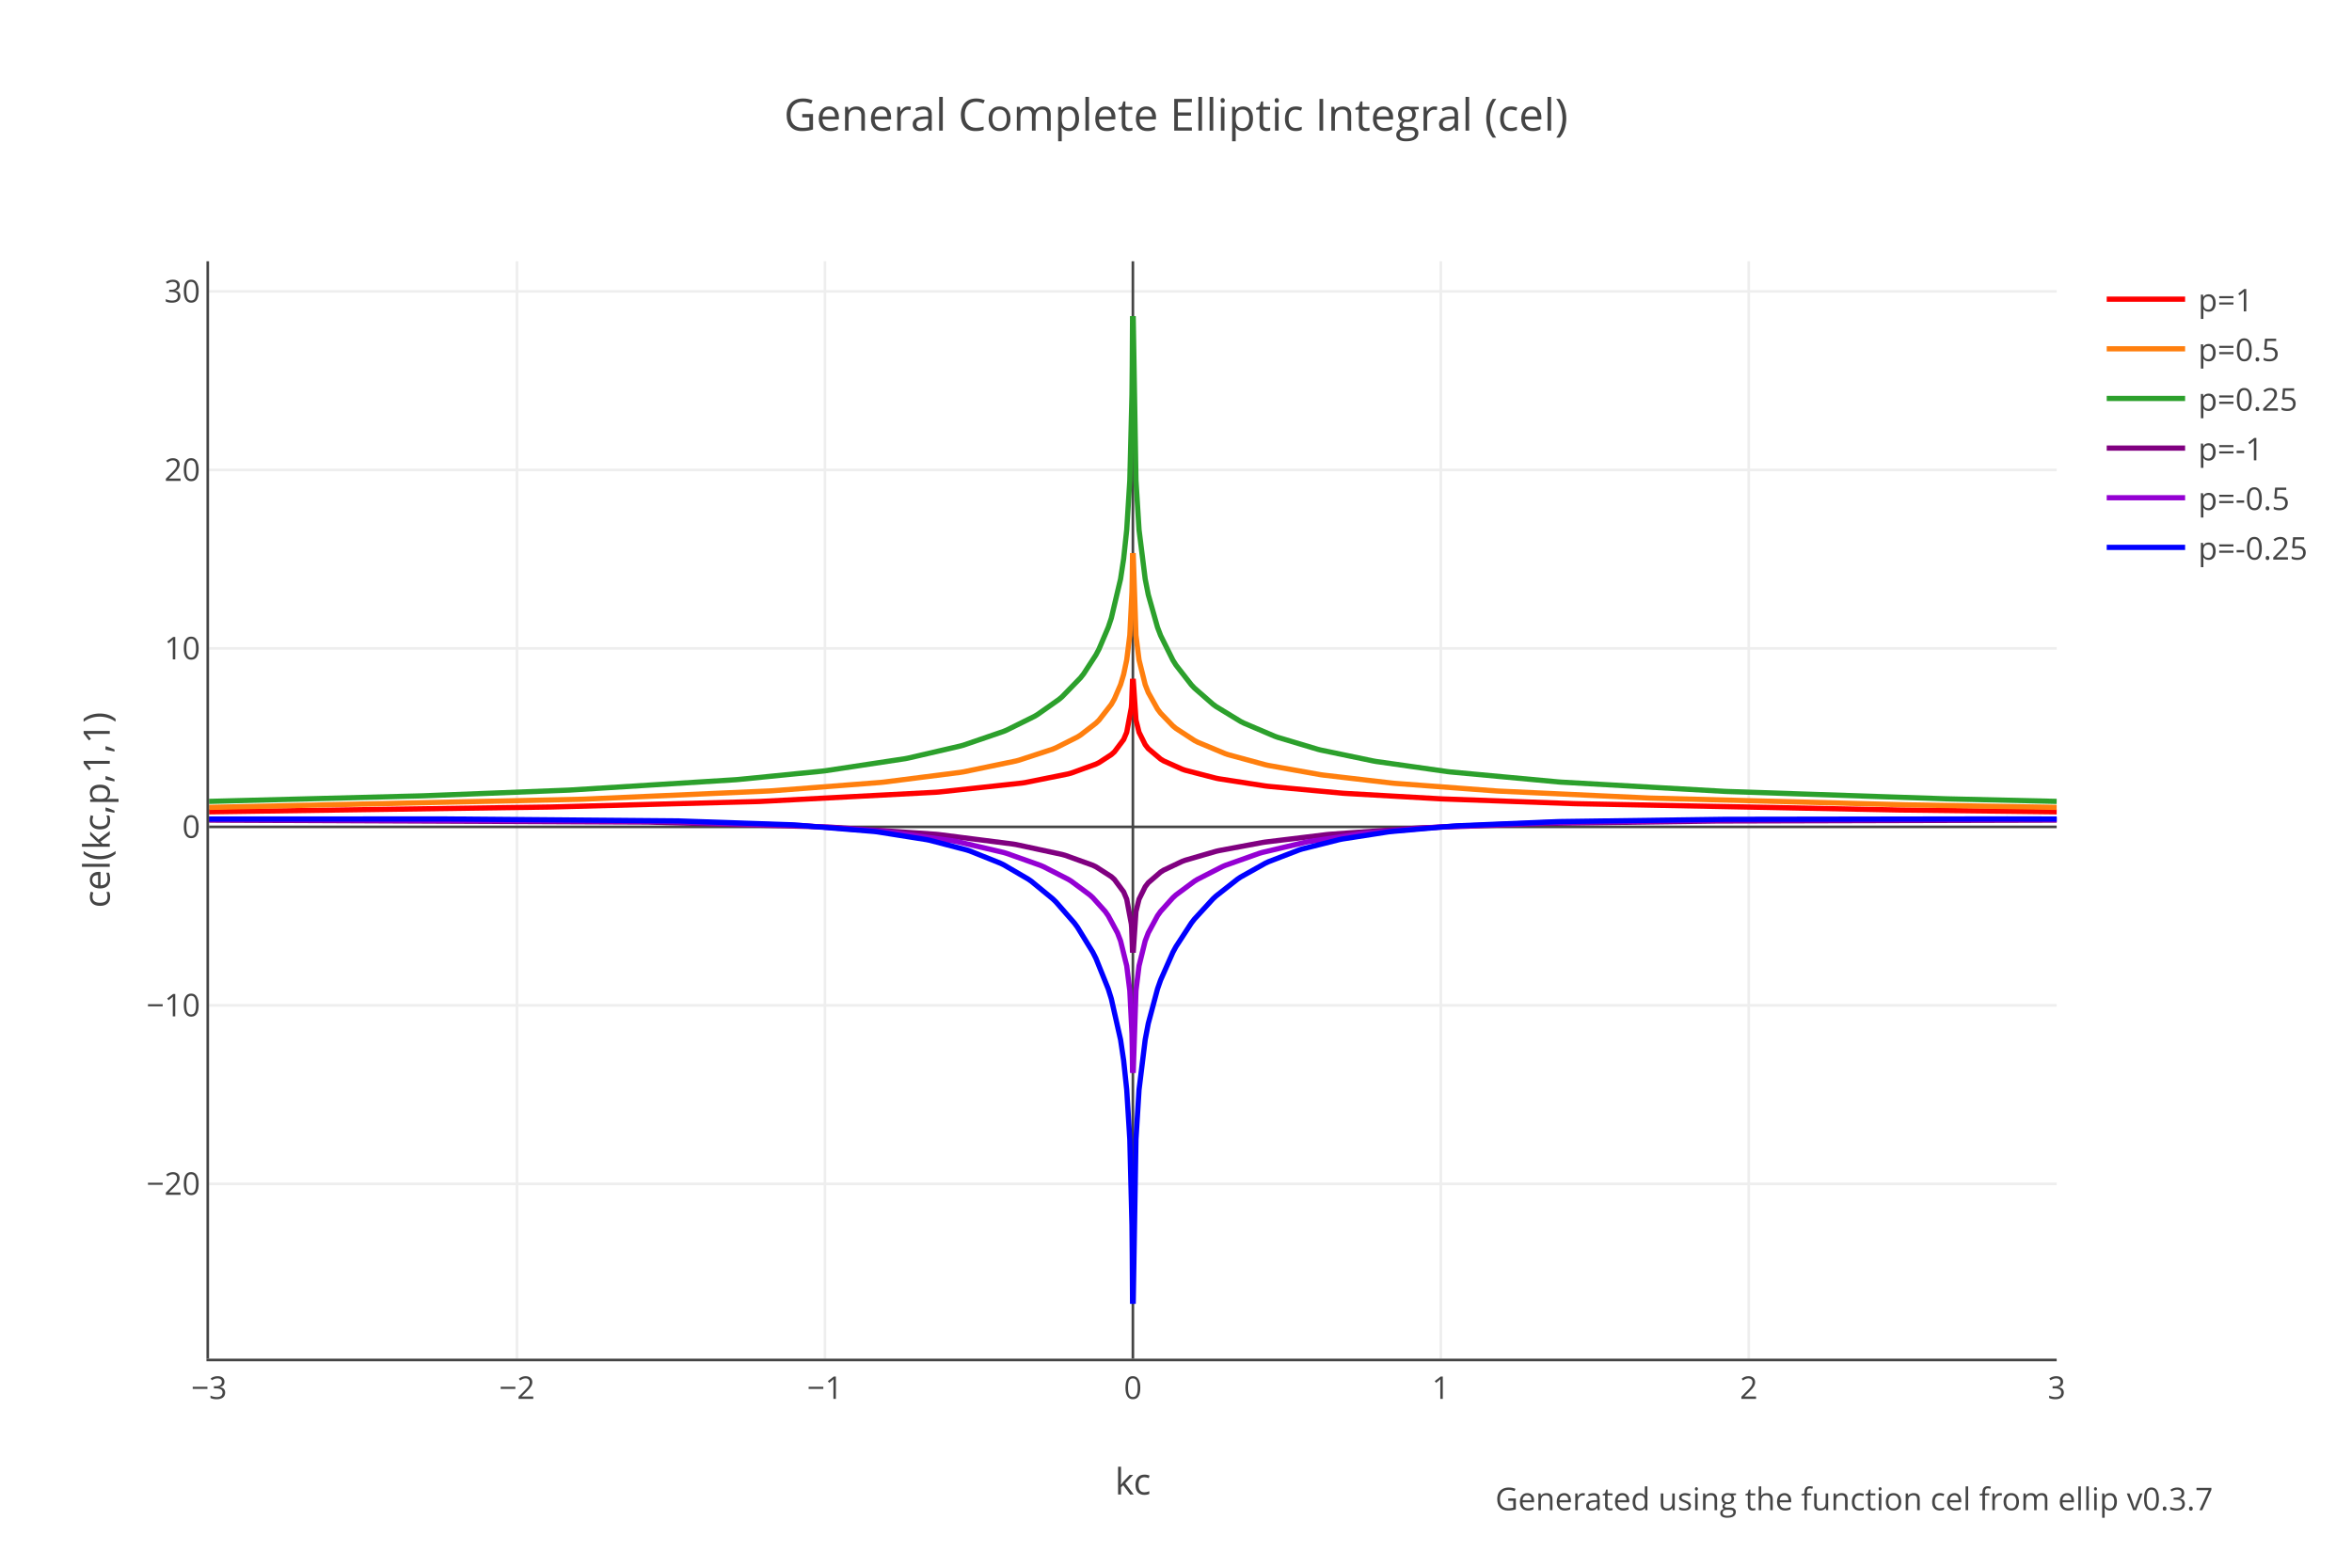
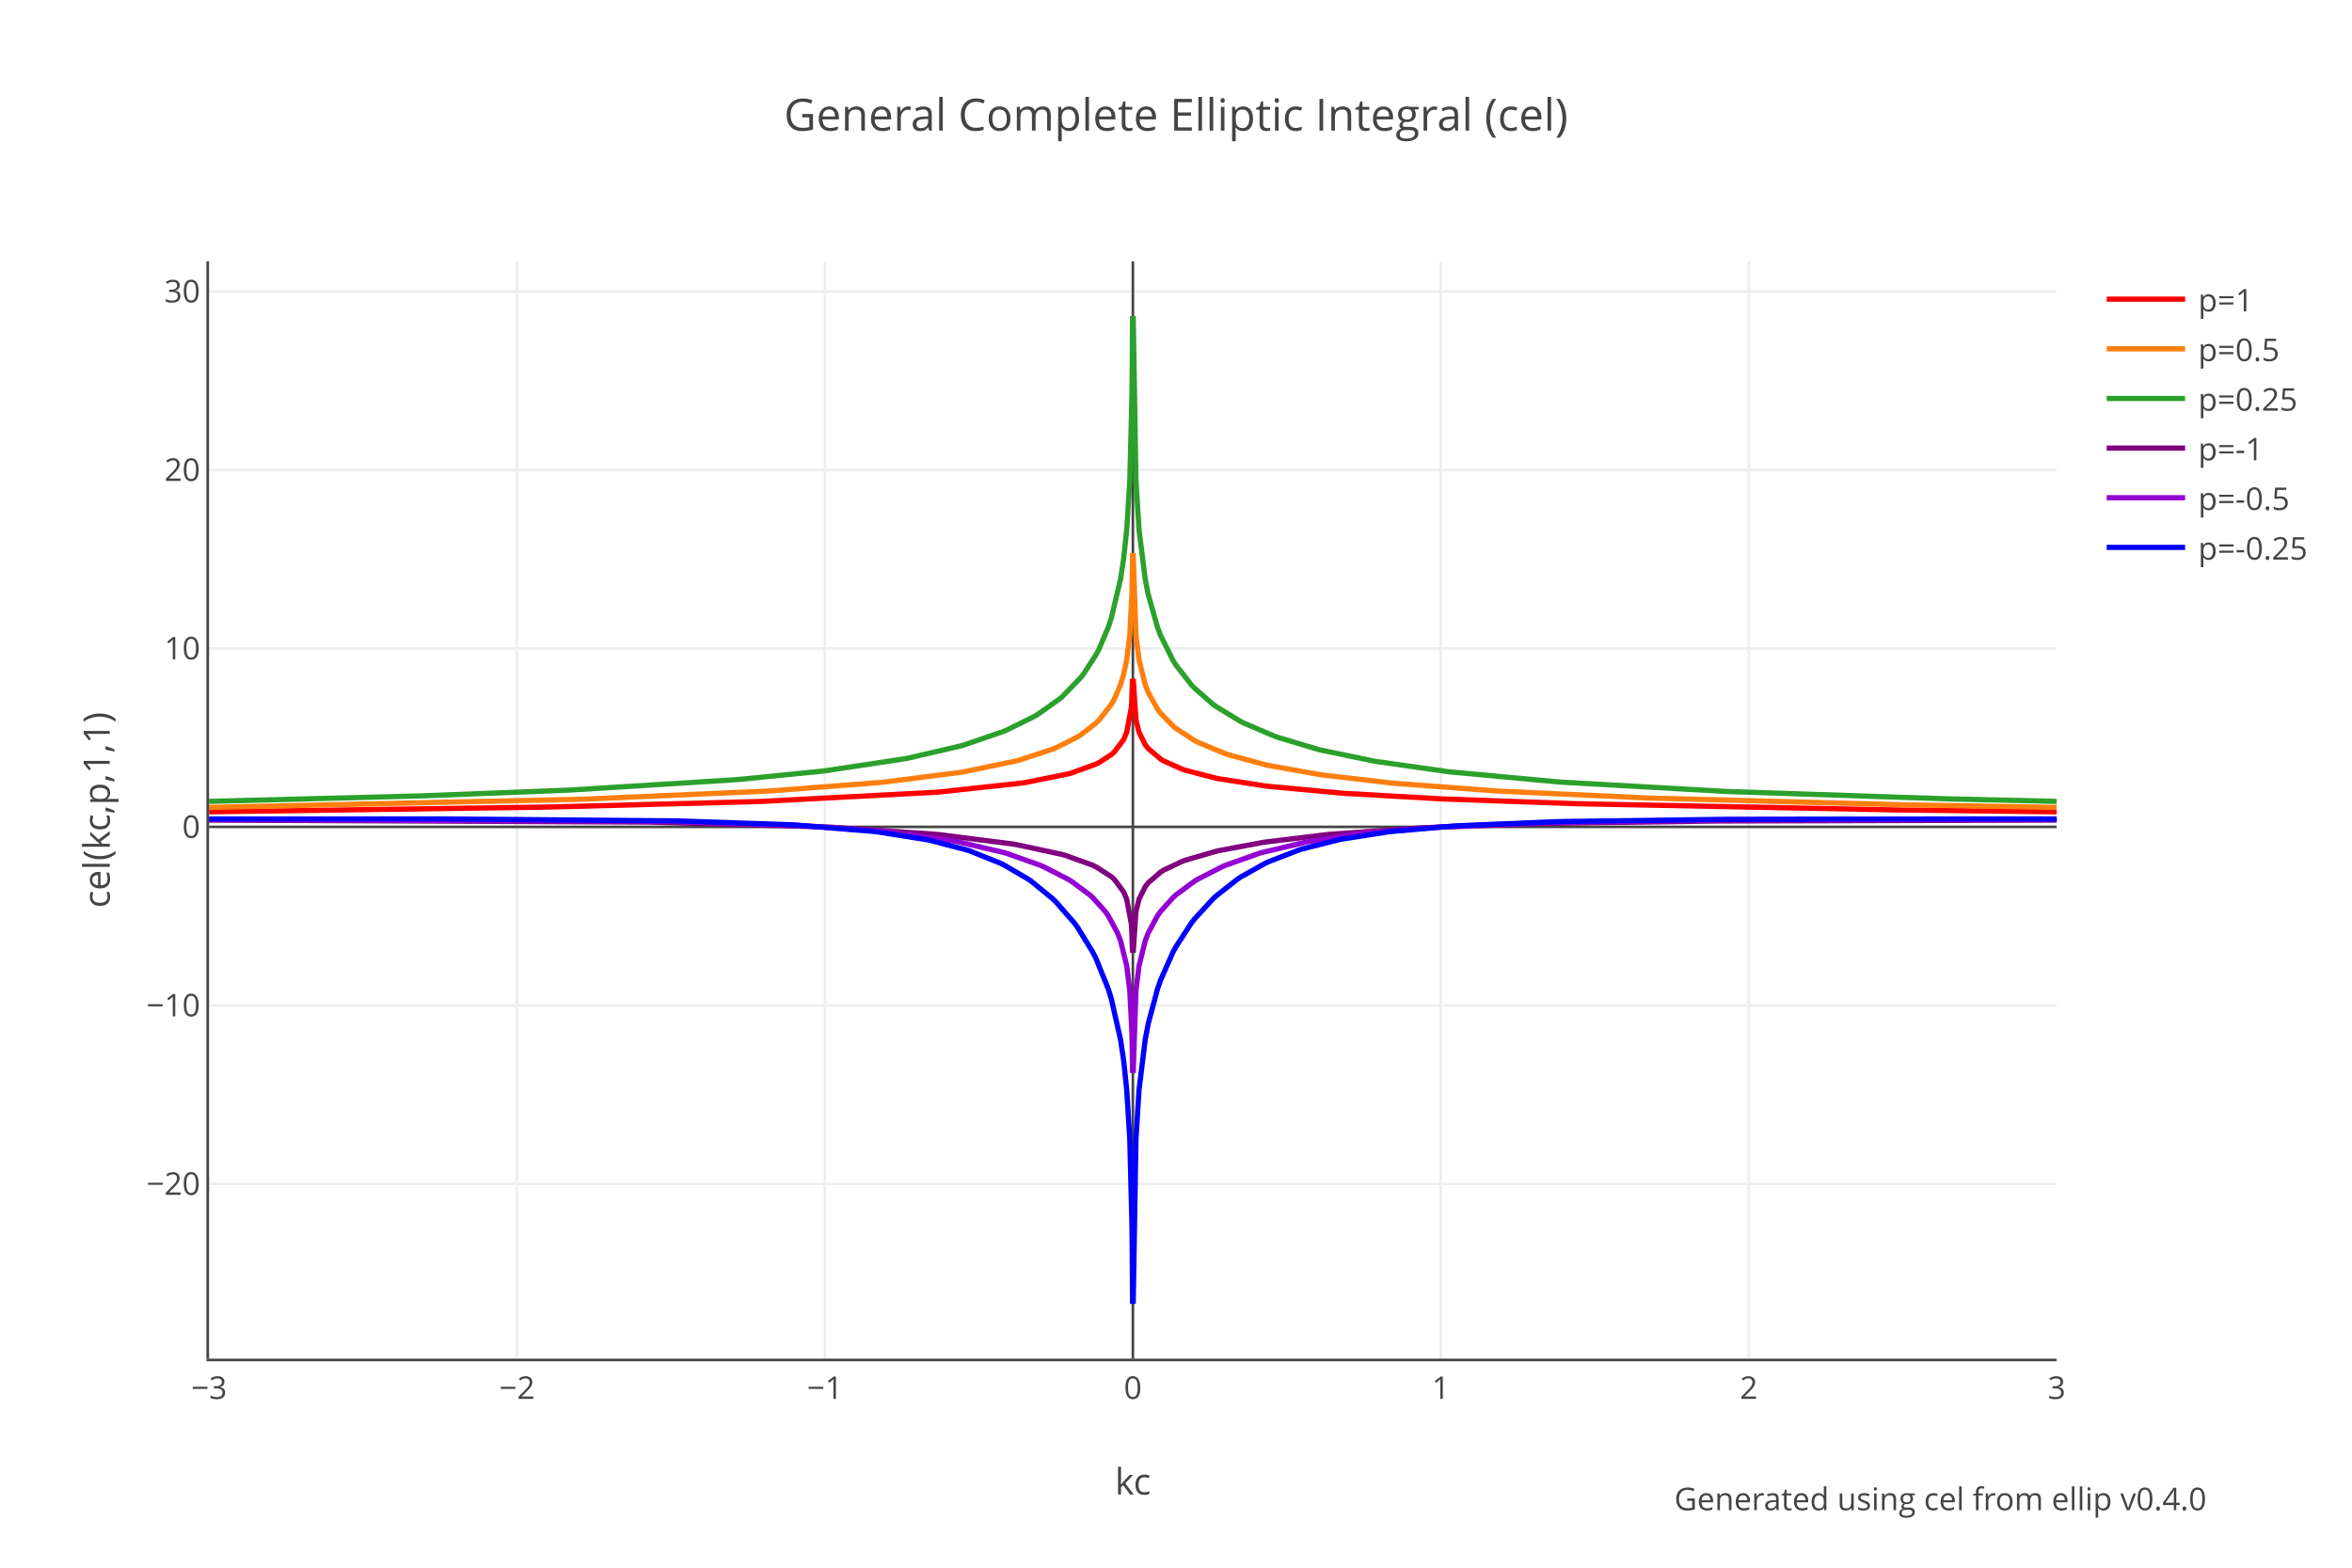
<svg xmlns="http://www.w3.org/2000/svg" xmlns:xlink="http://www.w3.org/1999/xlink" class="main-svg" width="900" height="600" style="" viewBox="0 0 900 600">
  <rect x="0" y="0" width="900" height="600" style="fill: rgb(255, 255, 255); fill-opacity: 1;" />
-   <defs id="defs-f8e638">
+   <defs id="defs-e79fbb">
    <g class="clips">
-       <clipPath id="clipf8e638xyplot" class="plotclip">
+       <clipPath id="clipe79fbbxyplot" class="plotclip">
        <rect width="707" height="420" />
      </clipPath>
-       <clipPath class="axesclip" id="clipf8e638x">
+       <clipPath class="axesclip" id="clipe79fbbx">
        <rect x="80" y="0" width="707" height="600" />
      </clipPath>
-       <clipPath class="axesclip" id="clipf8e638y">
+       <clipPath class="axesclip" id="clipe79fbby">
        <rect x="0" y="100" width="900" height="420" />
      </clipPath>
-       <clipPath class="axesclip" id="clipf8e638xy">
+       <clipPath class="axesclip" id="clipe79fbbxy">
        <rect x="80" y="100" width="707" height="420" />
      </clipPath>
    </g>
    <g class="gradients" />
  </defs>
  <g class="bglayer" />
  <g class="layer-below">
    <g class="imagelayer" />
    <g class="shapelayer" />
  </g>
  <g class="cartesianlayer">
    <g class="subplot xy">
      <g class="layer-subplot">
        <g class="shapelayer" />
        <g class="imagelayer" />
      </g>
      <g class="gridlayer">
        <g class="x">
          <path class="xgrid crisp" transform="translate(197.83,0)" d="M0,100v420" style="stroke: rgb(238, 238, 238); stroke-opacity: 1; stroke-width: 1px;" />
          <path class="xgrid crisp" transform="translate(315.67,0)" d="M0,100v420" style="stroke: rgb(238, 238, 238); stroke-opacity: 1; stroke-width: 1px;" />
          <path class="xgrid crisp" transform="translate(551.33,0)" d="M0,100v420" style="stroke: rgb(238, 238, 238); stroke-opacity: 1; stroke-width: 1px;" />
          <path class="xgrid crisp" transform="translate(669.17,0)" d="M0,100v420" style="stroke: rgb(238, 238, 238); stroke-opacity: 1; stroke-width: 1px;" />
        </g>
        <g class="y">
          <path class="ygrid crisp" transform="translate(0,453.09)" d="M80,0h707" style="stroke: rgb(238, 238, 238); stroke-opacity: 1; stroke-width: 1px;" />
          <path class="ygrid crisp" transform="translate(0,384.78)" d="M80,0h707" style="stroke: rgb(238, 238, 238); stroke-opacity: 1; stroke-width: 1px;" />
          <path class="ygrid crisp" transform="translate(0,248.16)" d="M80,0h707" style="stroke: rgb(238, 238, 238); stroke-opacity: 1; stroke-width: 1px;" />
          <path class="ygrid crisp" transform="translate(0,179.85)" d="M80,0h707" style="stroke: rgb(238, 238, 238); stroke-opacity: 1; stroke-width: 1px;" />
          <path class="ygrid crisp" transform="translate(0,111.53)" d="M80,0h707" style="stroke: rgb(238, 238, 238); stroke-opacity: 1; stroke-width: 1px;" />
        </g>
      </g>
      <g class="zerolinelayer">
        <path class="xzl zl crisp" transform="translate(433.5,0)" d="M0,100v420" style="stroke: rgb(68, 68, 68); stroke-opacity: 1; stroke-width: 1px;" />
        <path class="yzl zl crisp" transform="translate(0,316.47)" d="M80,0h707" style="stroke: rgb(68, 68, 68); stroke-opacity: 1; stroke-width: 1px;" />
      </g>
      <path class="xlines-below" />
      <path class="ylines-below" />
      <g class="overlines-below" />
      <g class="xaxislayer-below" />
      <g class="yaxislayer-below" />
      <g class="overaxes-below" />
-       <g class="plot" transform="translate(80,100)" clip-path="url('#clipf8e638xyplot')">
+       <g class="plot" transform="translate(80,100)" clip-path="url('#clipe79fbbxyplot')">
        <g class="scatterlayer mlayer">
-           <g class="trace scatter tracebea339" style="stroke-miterlimit: 2; opacity: 1;">
+           <g class="trace scatter trace97a0d6" style="stroke-miterlimit: 2; opacity: 1;">
            <g class="fills" />
            <g class="errorbars" />
            <g class="lines">
              <path class="js-line" d="M0,210.71L130.8,208.86L131.97,208.83L209.74,206.78L210.92,206.74L278.09,203.22L279.27,203.13L311.08,199.69L312.26,199.51L328.76,196.19L329.93,195.87L339.36,192.45L340.54,191.87L345.25,188.81L346.43,187.76L349.97,183.04L351.14,180.27L352.91,170.81L353.03,169.28L353.38,159.81" style="vector-effect: non-scaling-stroke; fill: none; stroke: rgb(255, 0, 0); stroke-opacity: 1; stroke-width: 2px; opacity: 1;" />
              <path class="js-line" d="M353.62,159.81L354.68,175.54L355.86,180.27L358.21,185L359.39,186.52L364.11,190.51L365.28,191.22L372.35,194.38L373.53,194.79L385.32,197.84L386.49,198.07L404.17,200.81L405.35,200.95L433.63,203.58L434.81,203.66L471.33,205.74L472.51,205.79L522,207.57L523.18,207.6L645.73,209.99L646.91,210.01L707,210.71" style="vector-effect: non-scaling-stroke; fill: none; stroke: rgb(255, 0, 0); stroke-opacity: 1; stroke-width: 2px; opacity: 1;" />
            </g>
            <g class="points" />
            <g class="text" />
          </g>
-           <g class="trace scatter trace1595c6" style="stroke-miterlimit: 2; opacity: 1;">
+           <g class="trace scatter trace490891" style="stroke-miterlimit: 2; opacity: 1;">
            <g class="fills" />
            <g class="errorbars" />
            <g class="lines">
              <path class="js-line" d="M0,209.01L142.58,205.89L143.76,205.85L214.46,202.72L215.64,202.65L256.88,199.47L258.06,199.35L287.51,195.6L288.69,195.41L308.72,191.26L309.9,190.95L322.86,186.7L324.04,186.21L332.29,182.06L333.47,181.32L339.36,176.77L340.54,175.62L345.25,169.58L346.43,167.51L348.79,162.02L349.97,158.1L351.14,152.58L352.32,143.12L353.15,126.68L353.26,121.14L353.38,111.67" style="vector-effect: non-scaling-stroke; fill: none; stroke: rgb(255, 127, 14); stroke-opacity: 1; stroke-width: 2px; opacity: 1;" />
              <path class="js-line" d="M353.62,111.67L354.68,143.12L355.86,152.58L358.21,162.02L359.39,165.04L362.93,171.38L364.11,172.95L368.82,177.83L370,178.8L377.07,183.41L378.25,184.03L388.85,188.45L390.03,188.85L404.17,192.69L405.35,192.95L425.38,196.51L426.56,196.67L452.48,199.69L453.66,199.81L492.54,202.72L493.72,202.79L550.28,205.4L551.46,205.45L649.26,208.03L650.44,208.05L707,209.01" style="vector-effect: non-scaling-stroke; fill: none; stroke: rgb(255, 127, 14); stroke-opacity: 1; stroke-width: 2px; opacity: 1;" />
            </g>
            <g class="points" />
            <g class="text" />
          </g>
-           <g class="trace scatter trace5f2888" style="stroke-miterlimit: 2; opacity: 1;">
+           <g class="trace scatter trace1d54ee" style="stroke-miterlimit: 2; opacity: 1;">
            <g class="fills" />
            <g class="errorbars" />
            <g class="lines">
              <path class="js-line" d="M0,206.72L81.31,204.6L82.48,204.56L136.69,202.44L137.87,202.39L201.5,198.42L202.67,198.32L234.49,195.15L235.67,195.01L266.3,190.38L267.48,190.15L287.51,185.51L288.69,185.18L304.01,179.93L305.19,179.44L315.79,174.19L316.97,173.49L325.22,167.68L326.4,166.69L333.47,159.41L334.65,157.91L339.36,150.65L340.54,148.41L344.07,140.1L345.25,136.57L348.79,121.59L349.97,113.81L351.14,102.79L352.32,83.9L353.15,51.02L353.26,39.94L353.38,21" style="vector-effect: non-scaling-stroke; fill: none; stroke: rgb(44, 160, 44); stroke-opacity: 1; stroke-width: 2px; opacity: 1;" />
              <path class="js-line" d="M353.62,21L354.68,83.9L355.86,102.79L358.21,121.59L359.39,127.59L362.93,140.1L364.11,143.2L368.82,152.69L370,154.56L375.89,162.12L377.07,163.36L384.14,169.53L385.32,170.4L394.74,176.13L395.92,176.73L407.7,181.75L408.88,182.18L424.2,186.76L425.38,187.06L445.41,191.23L446.59,191.44L473.69,195.29L474.87,195.43L516.11,199.25L517.29,199.34L579.74,202.87L580.92,202.92L664.58,205.73L665.76,205.76L707,206.72" style="vector-effect: non-scaling-stroke; fill: none; stroke: rgb(44, 160, 44); stroke-opacity: 1; stroke-width: 2px; opacity: 1;" />
            </g>
            <g class="points" />
            <g class="text" />
          </g>
-           <g class="trace scatter trace2f143b" style="stroke-miterlimit: 2; opacity: 1;">
+           <g class="trace scatter trace580e45" style="stroke-miterlimit: 2; opacity: 1;">
            <g class="fills" />
            <g class="errorbars" />
            <g class="lines">
              <path class="js-line" d="M0,213.88L167.32,214.62L168.5,214.64L236.85,216.52L238.02,216.58L278.09,219.31L279.27,219.42L307.55,223.03L308.72,223.22L326.4,227.02L327.58,227.35L338.18,231.17L339.36,231.74L345.25,235.52L346.43,236.59L349.97,241.36L351.14,244.14L352.91,253.62L353.03,255.14L353.38,264.61" style="vector-effect: non-scaling-stroke; fill: none; stroke: rgb(128, 0, 128); stroke-opacity: 1; stroke-width: 2px; opacity: 1;" />
              <path class="js-line" d="M353.62,264.61L354.68,248.88L355.86,244.14L358.21,239.39L359.39,237.85L364.11,233.77L365.28,233.03L372.35,229.68L373.53,229.24L385.32,225.82L386.49,225.55L402.99,222.46L404.17,222.28L427.74,219.42L428.91,219.31L463.09,216.87L464.26,216.81L511.4,215.14L512.58,215.12L576.2,214.23L577.38,214.22L705.82,213.88L707,213.88" style="vector-effect: non-scaling-stroke; fill: none; stroke: rgb(128, 0, 128); stroke-opacity: 1; stroke-width: 2px; opacity: 1;" />
            </g>
            <g class="points" />
            <g class="text" />
          </g>
-           <g class="trace scatter trace7be505" style="stroke-miterlimit: 2; opacity: 1;">
+           <g class="trace scatter trace60634a" style="stroke-miterlimit: 2; opacity: 1;">
            <g class="fills" />
            <g class="errorbars" />
            <g class="lines">
              <path class="js-line" d="M0,213.61L173.22,214.34L174.39,214.36L226.24,215.95L227.42,216.01L259.23,218.33L260.41,218.45L285.16,221.9L286.34,222.12L304.01,226.26L305.19,226.61L318.15,231.21L319.33,231.72L328.76,236.54L329.93,237.26L337,242.5L338.18,243.57L342.9,248.82L344.07,250.48L347.61,257.04L348.79,260.12L351.14,269.65L352.32,279.14L353.15,295.6L353.26,301.14L353.38,310.61" style="vector-effect: non-scaling-stroke; fill: none; stroke: rgb(148, 0, 211); stroke-opacity: 1; stroke-width: 2px; opacity: 1;" />
              <path class="js-line" d="M353.62,310.61L354.68,279.14L355.86,269.65L358.21,260.12L359.39,257.04L362.93,250.48L364.11,248.82L368.82,243.57L370,242.5L377.07,237.26L378.25,236.54L387.67,231.72L388.85,231.21L401.81,226.61L402.99,226.26L419.49,222.35L420.67,222.12L440.7,219.11L441.88,218.97L470.16,216.54L471.33,216.47L511.4,214.82L512.58,214.79L578.56,213.83L579.74,213.83L695.22,213.6L696.4,213.61L707,213.61" style="vector-effect: non-scaling-stroke; fill: none; stroke: rgb(148, 0, 211); stroke-opacity: 1; stroke-width: 2px; opacity: 1;" />
            </g>
            <g class="points" />
            <g class="text" />
          </g>
-           <g class="trace scatter trace0729f2" style="stroke-miterlimit: 2; opacity: 1;">
+           <g class="trace scatter tracec5af36" style="stroke-miterlimit: 2; opacity: 1;">
            <g class="fills" />
            <g class="errorbars" />
            <g class="lines">
              <path class="js-line" d="M0,213.45L89.55,213.44L90.73,213.44L179.11,214.19L180.29,214.22L222.71,215.66L223.88,215.72L254.52,218.23L255.7,218.37L274.55,221.36L275.73,221.6L289.87,225.29L291.05,225.67L302.83,230.39L304.01,230.96L313.44,236.46L314.62,237.27L322.86,244.03L324.04,245.17L331.11,253.26L332.29,254.87L338.18,264.46L339.36,266.8L344.07,278.48L345.25,282.27L348.79,297.94L349.97,305.9L351.14,317.06L352.32,336.06L353.15,368.98L353.26,380.06L353.38,399" style="vector-effect: non-scaling-stroke; fill: none; stroke: rgb(0, 0, 255); stroke-opacity: 1; stroke-width: 2px; opacity: 1;" />
              <path class="js-line" d="M353.62,399L354.68,336.06L355.86,317.06L358.21,297.94L359.39,291.72L362.93,278.48L364.11,275.11L368.82,264.46L370,262.29L375.89,253.26L377.07,251.74L384.14,244.03L385.32,242.94L393.56,236.46L394.74,235.67L404.17,230.39L405.35,229.83L417.13,225.29L418.31,224.92L432.45,221.36L433.63,221.12L451.3,218.37L452.48,218.23L476.05,216.15L477.23,216.07L516.11,214.46L517.29,214.43L579.74,213.58L580.92,213.58L688.15,213.42L689.33,213.43L707,213.45" style="vector-effect: non-scaling-stroke; fill: none; stroke: rgb(0, 0, 255); stroke-opacity: 1; stroke-width: 2px; opacity: 1;" />
            </g>
            <g class="points" />
            <g class="text" />
          </g>
        </g>
      </g>
      <g class="overplot" />
      <path class="xlines-above crisp" d="M79,520.5H787" style="fill: none; stroke-width: 1px; stroke: rgb(68, 68, 68); stroke-opacity: 1;" />
      <path class="ylines-above crisp" d="M79.5,100V520" style="fill: none; stroke-width: 1px; stroke: rgb(68, 68, 68); stroke-opacity: 1;" />
      <g class="overlines-above" />
      <g class="xaxislayer-above">
        <g class="xtick">
          <text text-anchor="middle" x="0" y="535.4" transform="translate(80,0)" style="font-family: 'Open Sans', verdana, arial, sans-serif; font-size: 12px; fill: rgb(68, 68, 68); fill-opacity: 1; white-space: pre;">−3</text>
        </g>
        <g class="xtick">
          <text text-anchor="middle" x="0" y="535.4" transform="translate(197.83,0)" style="font-family: 'Open Sans', verdana, arial, sans-serif; font-size: 12px; fill: rgb(68, 68, 68); fill-opacity: 1; white-space: pre;">−2</text>
        </g>
        <g class="xtick">
          <text text-anchor="middle" x="0" y="535.4" transform="translate(315.67,0)" style="font-family: 'Open Sans', verdana, arial, sans-serif; font-size: 12px; fill: rgb(68, 68, 68); fill-opacity: 1; white-space: pre;">−1</text>
        </g>
        <g class="xtick">
          <text text-anchor="middle" x="0" y="535.4" transform="translate(433.5,0)" style="font-family: 'Open Sans', verdana, arial, sans-serif; font-size: 12px; fill: rgb(68, 68, 68); fill-opacity: 1; white-space: pre;">0</text>
        </g>
        <g class="xtick">
          <text text-anchor="middle" x="0" y="535.4" transform="translate(551.33,0)" style="font-family: 'Open Sans', verdana, arial, sans-serif; font-size: 12px; fill: rgb(68, 68, 68); fill-opacity: 1; white-space: pre;">1</text>
        </g>
        <g class="xtick">
          <text text-anchor="middle" x="0" y="535.4" transform="translate(669.17,0)" style="font-family: 'Open Sans', verdana, arial, sans-serif; font-size: 12px; fill: rgb(68, 68, 68); fill-opacity: 1; white-space: pre;">2</text>
        </g>
        <g class="xtick">
          <text text-anchor="middle" x="0" y="535.4" transform="translate(787,0)" style="font-family: 'Open Sans', verdana, arial, sans-serif; font-size: 12px; fill: rgb(68, 68, 68); fill-opacity: 1; white-space: pre;">3</text>
        </g>
      </g>
      <g class="yaxislayer-above">
        <g class="ytick">
          <text text-anchor="end" x="76.6" y="4.2" transform="translate(0,453.09)" style="font-family: 'Open Sans', verdana, arial, sans-serif; font-size: 12px; fill: rgb(68, 68, 68); fill-opacity: 1; white-space: pre;">−20</text>
        </g>
        <g class="ytick">
          <text text-anchor="end" x="76.6" y="4.2" transform="translate(0,384.78)" style="font-family: 'Open Sans', verdana, arial, sans-serif; font-size: 12px; fill: rgb(68, 68, 68); fill-opacity: 1; white-space: pre;">−10</text>
        </g>
        <g class="ytick">
          <text text-anchor="end" x="76.6" y="4.2" transform="translate(0,316.47)" style="font-family: 'Open Sans', verdana, arial, sans-serif; font-size: 12px; fill: rgb(68, 68, 68); fill-opacity: 1; white-space: pre;">0</text>
        </g>
        <g class="ytick">
          <text text-anchor="end" x="76.6" y="4.2" transform="translate(0,248.16)" style="font-family: 'Open Sans', verdana, arial, sans-serif; font-size: 12px; fill: rgb(68, 68, 68); fill-opacity: 1; white-space: pre;">10</text>
        </g>
        <g class="ytick">
          <text text-anchor="end" x="76.6" y="4.2" transform="translate(0,179.85)" style="font-family: 'Open Sans', verdana, arial, sans-serif; font-size: 12px; fill: rgb(68, 68, 68); fill-opacity: 1; white-space: pre;">20</text>
        </g>
        <g class="ytick">
          <text text-anchor="end" x="76.6" y="4.2" transform="translate(0,111.53)" style="font-family: 'Open Sans', verdana, arial, sans-serif; font-size: 12px; fill: rgb(68, 68, 68); fill-opacity: 1; white-space: pre;">30</text>
        </g>
      </g>
      <g class="overaxes-above" />
    </g>
  </g>
  <g class="polarlayer" />
  <g class="ternarylayer" />
  <g class="geolayer" />
  <g class="funnelarealayer" />
  <g class="pielayer" />
  <g class="treemaplayer" />
  <g class="sunburstlayer" />
  <g class="glimages" />
-   <defs id="topdefs-f8e638">
+   <defs id="topdefs-e79fbb">
    <g class="clips" />
-     <clipPath id="legendf8e638">
+     <clipPath id="legende79fbb">
      <rect width="87" height="124" x="0" y="0" />
    </clipPath>
  </defs>
  <g class="layer-above">
    <g class="imagelayer" />
    <g class="shapelayer" />
  </g>
  <g class="infolayer">
    <g class="legend" pointer-events="all" transform="translate(801.14,100)">
      <rect class="bg" shape-rendering="crispEdges" style="stroke: rgb(68, 68, 68); stroke-opacity: 1; fill: rgb(255, 255, 255); fill-opacity: 1; stroke-width: 0px;" width="87" height="124" x="0" y="0" />
-       <g class="scrollbox" transform="" clip-path="url('#legendf8e638')">
+       <g class="scrollbox" transform="" clip-path="url('#legende79fbb')">
        <g class="groups">
          <g class="traces" transform="translate(0,14.5)" style="opacity: 1;">
            <text class="legendtext" text-anchor="start" x="40" y="4.68" style="font-family: 'Open Sans', verdana, arial, sans-serif; font-size: 12px; fill: rgb(68, 68, 68); fill-opacity: 1; white-space: pre;">p=1</text>
            <g class="layers" style="opacity: 1;">
              <g class="legendfill" />
              <g class="legendlines">
                <path class="js-line" d="M5,0h30" style="fill: none; stroke: rgb(255, 0, 0); stroke-opacity: 1; stroke-width: 2px;" />
              </g>
              <g class="legendsymbols">
                <g class="legendpoints" />
              </g>
            </g>
            <rect class="legendtoggle" x="0" y="-9.5" width="82" height="19" style="fill: rgb(0, 0, 0); fill-opacity: 0;" />
          </g>
          <g class="traces" transform="translate(0,33.5)" style="opacity: 1;">
            <text class="legendtext" text-anchor="start" x="40" y="4.68" style="font-family: 'Open Sans', verdana, arial, sans-serif; font-size: 12px; fill: rgb(68, 68, 68); fill-opacity: 1; white-space: pre;">p=0.5</text>
            <g class="layers" style="opacity: 1;">
              <g class="legendfill" />
              <g class="legendlines">
                <path class="js-line" d="M5,0h30" style="fill: none; stroke: rgb(255, 127, 14); stroke-opacity: 1; stroke-width: 2px;" />
              </g>
              <g class="legendsymbols">
                <g class="legendpoints" />
              </g>
            </g>
            <rect class="legendtoggle" x="0" y="-9.5" width="82" height="19" style="fill: rgb(0, 0, 0); fill-opacity: 0;" />
          </g>
          <g class="traces" transform="translate(0,52.5)" style="opacity: 1;">
            <text class="legendtext" text-anchor="start" x="40" y="4.68" style="font-family: 'Open Sans', verdana, arial, sans-serif; font-size: 12px; fill: rgb(68, 68, 68); fill-opacity: 1; white-space: pre;">p=0.25</text>
            <g class="layers" style="opacity: 1;">
              <g class="legendfill" />
              <g class="legendlines">
                <path class="js-line" d="M5,0h30" style="fill: none; stroke: rgb(44, 160, 44); stroke-opacity: 1; stroke-width: 2px;" />
              </g>
              <g class="legendsymbols">
                <g class="legendpoints" />
              </g>
            </g>
            <rect class="legendtoggle" x="0" y="-9.5" width="82" height="19" style="fill: rgb(0, 0, 0); fill-opacity: 0;" />
          </g>
          <g class="traces" transform="translate(0,71.5)" style="opacity: 1;">
            <text class="legendtext" text-anchor="start" x="40" y="4.68" style="font-family: 'Open Sans', verdana, arial, sans-serif; font-size: 12px; fill: rgb(68, 68, 68); fill-opacity: 1; white-space: pre;">p=-1</text>
            <g class="layers" style="opacity: 1;">
              <g class="legendfill" />
              <g class="legendlines">
                <path class="js-line" d="M5,0h30" style="fill: none; stroke: rgb(128, 0, 128); stroke-opacity: 1; stroke-width: 2px;" />
              </g>
              <g class="legendsymbols">
                <g class="legendpoints" />
              </g>
            </g>
            <rect class="legendtoggle" x="0" y="-9.5" width="82" height="19" style="fill: rgb(0, 0, 0); fill-opacity: 0;" />
          </g>
          <g class="traces" transform="translate(0,90.5)" style="opacity: 1;">
            <text class="legendtext" text-anchor="start" x="40" y="4.68" style="font-family: 'Open Sans', verdana, arial, sans-serif; font-size: 12px; fill: rgb(68, 68, 68); fill-opacity: 1; white-space: pre;">p=-0.5</text>
            <g class="layers" style="opacity: 1;">
              <g class="legendfill" />
              <g class="legendlines">
                <path class="js-line" d="M5,0h30" style="fill: none; stroke: rgb(148, 0, 211); stroke-opacity: 1; stroke-width: 2px;" />
              </g>
              <g class="legendsymbols">
                <g class="legendpoints" />
              </g>
            </g>
            <rect class="legendtoggle" x="0" y="-9.5" width="82" height="19" style="fill: rgb(0, 0, 0); fill-opacity: 0;" />
          </g>
          <g class="traces" transform="translate(0,109.5)" style="opacity: 1;">
            <text class="legendtext" text-anchor="start" x="40" y="4.68" style="font-family: 'Open Sans', verdana, arial, sans-serif; font-size: 12px; fill: rgb(68, 68, 68); fill-opacity: 1; white-space: pre;">p=-0.25</text>
            <g class="layers" style="opacity: 1;">
              <g class="legendfill" />
              <g class="legendlines">
                <path class="js-line" d="M5,0h30" style="fill: none; stroke: rgb(0, 0, 255); stroke-opacity: 1; stroke-width: 2px;" />
              </g>
              <g class="legendsymbols">
                <g class="legendpoints" />
              </g>
            </g>
            <rect class="legendtoggle" x="0" y="-9.5" width="82" height="19" style="fill: rgb(0, 0, 0); fill-opacity: 0;" />
          </g>
        </g>
      </g>
      <rect class="scrollbar" rx="20" ry="3" width="0" height="0" style="fill: rgb(128, 139, 164); fill-opacity: 1;" x="0" y="0" />
    </g>
    <g class="g-gtitle">
      <text class="gtitle" x="450" y="50" text-anchor="middle" dy="0em" style="font-family: 'Open Sans', verdana, arial, sans-serif; font-size: 17px; fill: rgb(68, 68, 68); opacity: 1; font-weight: normal; white-space: pre;">General Complete Elliptic Integral (cel)</text>
    </g>
    <g class="g-xtitle">
      <text class="xtitle" x="433.5" y="572" text-anchor="middle" style="font-family: 'Open Sans', verdana, arial, sans-serif; font-size: 14px; fill: rgb(68, 68, 68); opacity: 1; font-weight: normal; white-space: pre;">kc</text>
    </g>
    <g class="g-ytitle">
      <text class="ytitle" transform="rotate(-90,42,310)" x="42" y="310" text-anchor="middle" style="font-family: 'Open Sans', verdana, arial, sans-serif; font-size: 14px; fill: rgb(68, 68, 68); opacity: 1; font-weight: normal; white-space: pre;">cel(kc,p,1,1)</text>
    </g>
    <g class="annotation" data-index="0" style="opacity: 1;">
-       <g class="annotation-text-g" transform="rotate(0,709.06,574)">
-         <g class="cursor-pointer" transform="translate(575,565)">
-           <rect class="bg" x="0.5" y="0.5" width="268" height="17" style="stroke-width: 1px; stroke: rgb(0, 0, 0); stroke-opacity: 0; fill: rgb(0, 0, 0); fill-opacity: 0;" />
-           <text class="annotation-text" text-anchor="middle" x="134.5" y="13" style="font-family: 'Open Sans', verdana, arial, sans-serif; font-size: 12px; fill: rgb(68, 68, 68); fill-opacity: 1; white-space: pre; pointer-events: all;">Generated using the function <a xlink:show="new" target="_blank" xlink:href="https://docs.rs/ellip/latest/ellip/bulirsch/fn.cel.html" style="cursor:pointer">cel</a> from <a xlink:show="new" target="_blank" xlink:href="https://crates.io/crates/ellip" style="cursor:pointer">ellip</a> v0.3.7</text>
+       <g class="annotation-text-g" transform="rotate(0,742.06,574)">
+         <g class="cursor-pointer" transform="translate(641,565)">
+           <rect class="bg" x="0.5" y="0.5" width="202" height="17" style="stroke-width: 1px; stroke: rgb(0, 0, 0); stroke-opacity: 0; fill: rgb(0, 0, 0); fill-opacity: 0;" />
+           <text class="annotation-text" text-anchor="middle" x="101.5" y="13" style="font-family: 'Open Sans', verdana, arial, sans-serif; font-size: 12px; fill: rgb(68, 68, 68); fill-opacity: 1; white-space: pre; pointer-events: all;">Generated using <a xlink:show="new" target="_blank" xlink:href="https://docs.rs/ellip/latest/ellip/bulirsch/fn.cel.html" style="cursor:pointer">cel</a> from <a xlink:show="new" target="_blank" xlink:href="https://crates.io/crates/ellip" style="cursor:pointer">ellip</a> v0.4.0</text>
        </g>
      </g>
    </g>
  </g>
</svg>
